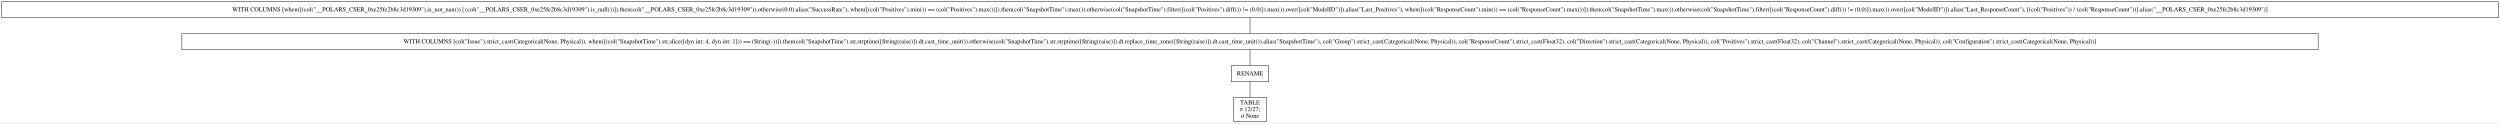
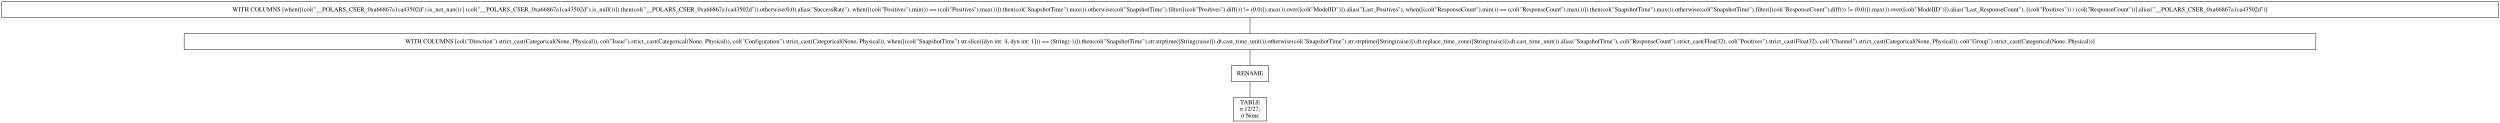
- <svg xmlns="http://www.w3.org/2000/svg" width="5629pt" height="277pt" viewBox="0.00 0.00 5629.00 277.00">
+ <svg xmlns="http://www.w3.org/2000/svg" width="5641pt" height="277pt" viewBox="0.00 0.00 5641.00 277.00">
  <g id="graph0" class="graph" transform="scale(1 1) rotate(0) translate(4 273)">
-     <polygon fill="white" stroke="transparent" points="-4,4 -4,-273 5625,-273 5625,4 -4,4" />
+     <polygon fill="white" stroke="transparent" points="-4,4 -4,-273 5637,-273 5637,4 -4,4" />
    <g id="node1" class="node">
-       <polygon fill="none" stroke="black" points="5621,-269 0,-269 0,-233 5621,-233 5621,-269" />
-       <text text-anchor="middle" x="2810.5" y="-247.3" font-family="Times,serif" font-size="14.00">WITH COLUMNS [when([(col("__POLARS_CSER_0xe25fe2b8c3d19309").is_not_nan()) | (col("__POLARS_CSER_0xe25fe2b8c3d19309").is_null())]).then(col("__POLARS_CSER_0xe25fe2b8c3d19309")).otherwise(0.0).alias("SuccessRate"), when([(col("Positives").min()) == (col("Positives").max())]).then(col("SnapshotTime").max()).otherwise(col("SnapshotTime").filter([(col("Positives").diff()) != (0.0)]).max()).over([col("ModelID")]).alias("Last_Positives"), when([(col("ResponseCount").min()) == (col("ResponseCount").max())]).then(col("SnapshotTime").max()).otherwise(col("SnapshotTime").filter([(col("ResponseCount").diff()) != (0.0)]).max()).over([col("ModelID")]).alias("Last_ResponseCount"), [(col("Positives")) / (col("ResponseCount"))].alias("__POLARS_CSER_0xe25fe2b8c3d19309")]</text>
+       <polygon fill="none" stroke="black" points="5633,-269 0,-269 0,-233 5633,-233 5633,-269" />
+       <text text-anchor="middle" x="2816.5" y="-247.3" font-family="Times,serif" font-size="14.00">WITH COLUMNS [when([(col("__POLARS_CSER_0xa66867a1ca43502d").is_not_nan()) | (col("__POLARS_CSER_0xa66867a1ca43502d").is_null())]).then(col("__POLARS_CSER_0xa66867a1ca43502d")).otherwise(0.0).alias("SuccessRate"), when([(col("Positives").min()) == (col("Positives").max())]).then(col("SnapshotTime").max()).otherwise(col("SnapshotTime").filter([(col("Positives").diff()) != (0.0)]).max()).over([col("ModelID")]).alias("Last_Positives"), when([(col("ResponseCount").min()) == (col("ResponseCount").max())]).then(col("SnapshotTime").max()).otherwise(col("SnapshotTime").filter([(col("ResponseCount").diff()) != (0.0)]).max()).over([col("ModelID")]).alias("Last_ResponseCount"), [(col("Positives")) / (col("ResponseCount"))].alias("__POLARS_CSER_0xa66867a1ca43502d")]</text>
    </g>
    <g id="node2" class="node">
-       <polygon fill="none" stroke="black" points="5215.5,-197 405.5,-197 405.5,-161 5215.5,-161 5215.5,-197" />
-       <text text-anchor="middle" x="2810.5" y="-175.3" font-family="Times,serif" font-size="14.00">WITH COLUMNS [col("Issue").strict_cast(Categorical(None, Physical)), when([(col("SnapshotTime").str.slice([dyn int: 4, dyn int: 1])) == (String(-))]).then(col("SnapshotTime").str.strptime([String(raise)]).dt.cast_time_unit()).otherwise(col("SnapshotTime").str.strptime([String(raise)]).dt.replace_time_zone([String(raise)]).dt.cast_time_unit()).alias("SnapshotTime"), col("Group").strict_cast(Categorical(None, Physical)), col("ResponseCount").strict_cast(Float32), col("Direction").strict_cast(Categorical(None, Physical)), col("Positives").strict_cast(Float32), col("Channel").strict_cast(Categorical(None, Physical)), col("Configuration").strict_cast(Categorical(None, Physical))]</text>
+       <polygon fill="none" stroke="black" points="5221.5,-197 411.5,-197 411.5,-161 5221.5,-161 5221.5,-197" />
+       <text text-anchor="middle" x="2816.5" y="-175.3" font-family="Times,serif" font-size="14.00">WITH COLUMNS [col("Direction").strict_cast(Categorical(None, Physical)), col("Issue").strict_cast(Categorical(None, Physical)), col("Configuration").strict_cast(Categorical(None, Physical)), when([(col("SnapshotTime").str.slice([dyn int: 4, dyn int: 1])) == (String(-))]).then(col("SnapshotTime").str.strptime([String(raise)]).dt.cast_time_unit()).otherwise(col("SnapshotTime").str.strptime([String(raise)]).dt.replace_time_zone([String(raise)]).dt.cast_time_unit()).alias("SnapshotTime"), col("ResponseCount").strict_cast(Float32), col("Positives").strict_cast(Float32), col("Channel").strict_cast(Categorical(None, Physical)), col("Group").strict_cast(Categorical(None, Physical))]</text>
    </g>
    <g id="edge1" class="edge">
-       <path fill="none" stroke="black" d="M2810.5,-232.7C2810.5,-221.85 2810.5,-207.92 2810.5,-197.1" />
+       <path fill="none" stroke="black" d="M2816.5,-232.7C2816.5,-221.85 2816.5,-207.92 2816.5,-197.1" />
    </g>
    <g id="node3" class="node">
-       <polygon fill="none" stroke="black" points="2852.5,-125 2768.5,-125 2768.5,-89 2852.5,-89 2852.5,-125" />
-       <text text-anchor="middle" x="2810.5" y="-103.3" font-family="Times,serif" font-size="14.00">RENAME</text>
+       <polygon fill="none" stroke="black" points="2858.5,-125 2774.5,-125 2774.5,-89 2858.5,-89 2858.5,-125" />
+       <text text-anchor="middle" x="2816.5" y="-103.3" font-family="Times,serif" font-size="14.00">RENAME</text>
    </g>
    <g id="edge2" class="edge">
-       <path fill="none" stroke="black" d="M2810.5,-160.7C2810.5,-149.85 2810.5,-135.92 2810.5,-125.1" />
+       <path fill="none" stroke="black" d="M2816.5,-160.7C2816.5,-149.85 2816.5,-135.92 2816.5,-125.1" />
    </g>
    <g id="node4" class="node">
-       <polygon fill="none" stroke="black" points="2848,-53 2773,-53 2773,0 2848,0 2848,-53" />
-       <text text-anchor="middle" x="2810.5" y="-37.8" font-family="Times,serif" font-size="14.00">TABLE</text>
-       <text text-anchor="middle" x="2810.5" y="-22.8" font-family="Times,serif" font-size="14.00">π 12/27;</text>
-       <text text-anchor="middle" x="2810.5" y="-7.8" font-family="Times,serif" font-size="14.00">σ None</text>
+       <polygon fill="none" stroke="black" points="2854,-53 2779,-53 2779,0 2854,0 2854,-53" />
+       <text text-anchor="middle" x="2816.5" y="-37.8" font-family="Times,serif" font-size="14.00">TABLE</text>
+       <text text-anchor="middle" x="2816.5" y="-22.8" font-family="Times,serif" font-size="14.00">π 12/27;</text>
+       <text text-anchor="middle" x="2816.5" y="-7.8" font-family="Times,serif" font-size="14.00">σ None</text>
    </g>
    <g id="edge3" class="edge">
-       <path fill="none" stroke="black" d="M2810.5,-88.97C2810.5,-78.51 2810.5,-64.9 2810.5,-53.16" />
+       <path fill="none" stroke="black" d="M2816.5,-88.97C2816.5,-78.51 2816.5,-64.9 2816.5,-53.16" />
    </g>
  </g>
</svg>
